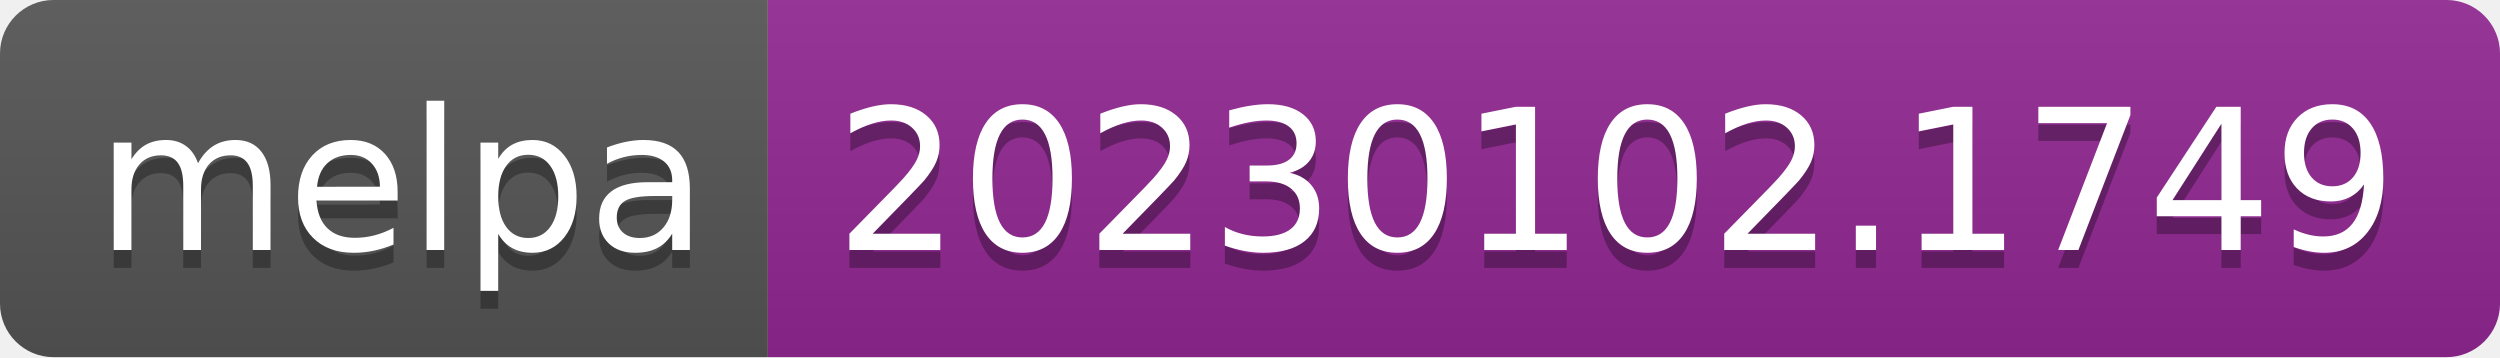
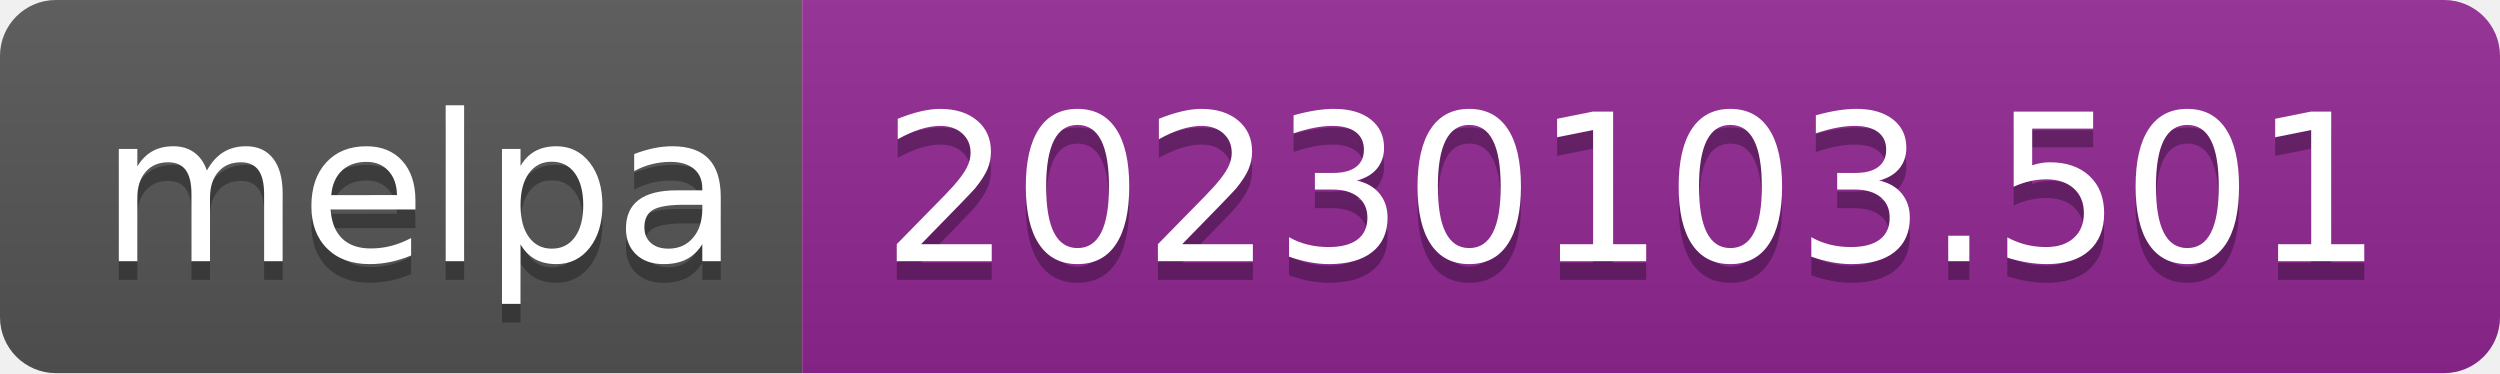
- <svg xmlns="http://www.w3.org/2000/svg" width="140" height="20" role="img" aria-label="melpa: 20230102.1749">
+ <svg xmlns="http://www.w3.org/2000/svg" width="134" height="20" role="img" aria-label="melpa: 20230103.501">
  <linearGradient id="s" x2="0" y2="100%">
    <stop offset="0" stop-color="#bbb" stop-opacity=".1" />
    <stop offset="1" stop-opacity=".1" />
  </linearGradient>
  <clipPath id="r">
-     <rect width="140" height="20" rx="3" fill="#fff" />
+     <rect width="134" height="20" rx="3" fill="#fff" />
  </clipPath>
  <g clip-path="url(#r)">
    <rect width="43" height="20" fill="#555" />
-     <rect x="43" width="97" height="20" fill="#922793" />
-     <rect width="140" height="20" fill="url(#s)" />
+     <rect x="43" width="91" height="20" fill="#922793" />
+     <rect width="134" height="20" fill="url(#s)" />
  </g>
  <g fill="#fff" text-anchor="middle" font-family="Verdana,Geneva,DejaVu Sans,sans-serif" text-rendering="geometricPrecision" font-size="110">
    <text aria-hidden="true" x="225" y="150" fill="#010101" fill-opacity=".3" transform="scale(.1)" textLength="330">melpa</text>
    <text x="225" y="140" transform="scale(.1)" fill="#fff" textLength="330">melpa</text>
-     <text aria-hidden="true" x="905" y="150" fill="#010101" fill-opacity=".3" transform="scale(.1)" textLength="870">20230102.1749</text>
-     <text x="905" y="140" transform="scale(.1)" fill="#fff" textLength="870">20230102.1749</text>
+     <text aria-hidden="true" x="875" y="150" fill="#010101" fill-opacity=".3" transform="scale(.1)" textLength="810">20230103.501</text>
+     <text x="875" y="140" transform="scale(.1)" fill="#fff" textLength="810">20230103.501</text>
  </g>
</svg>
